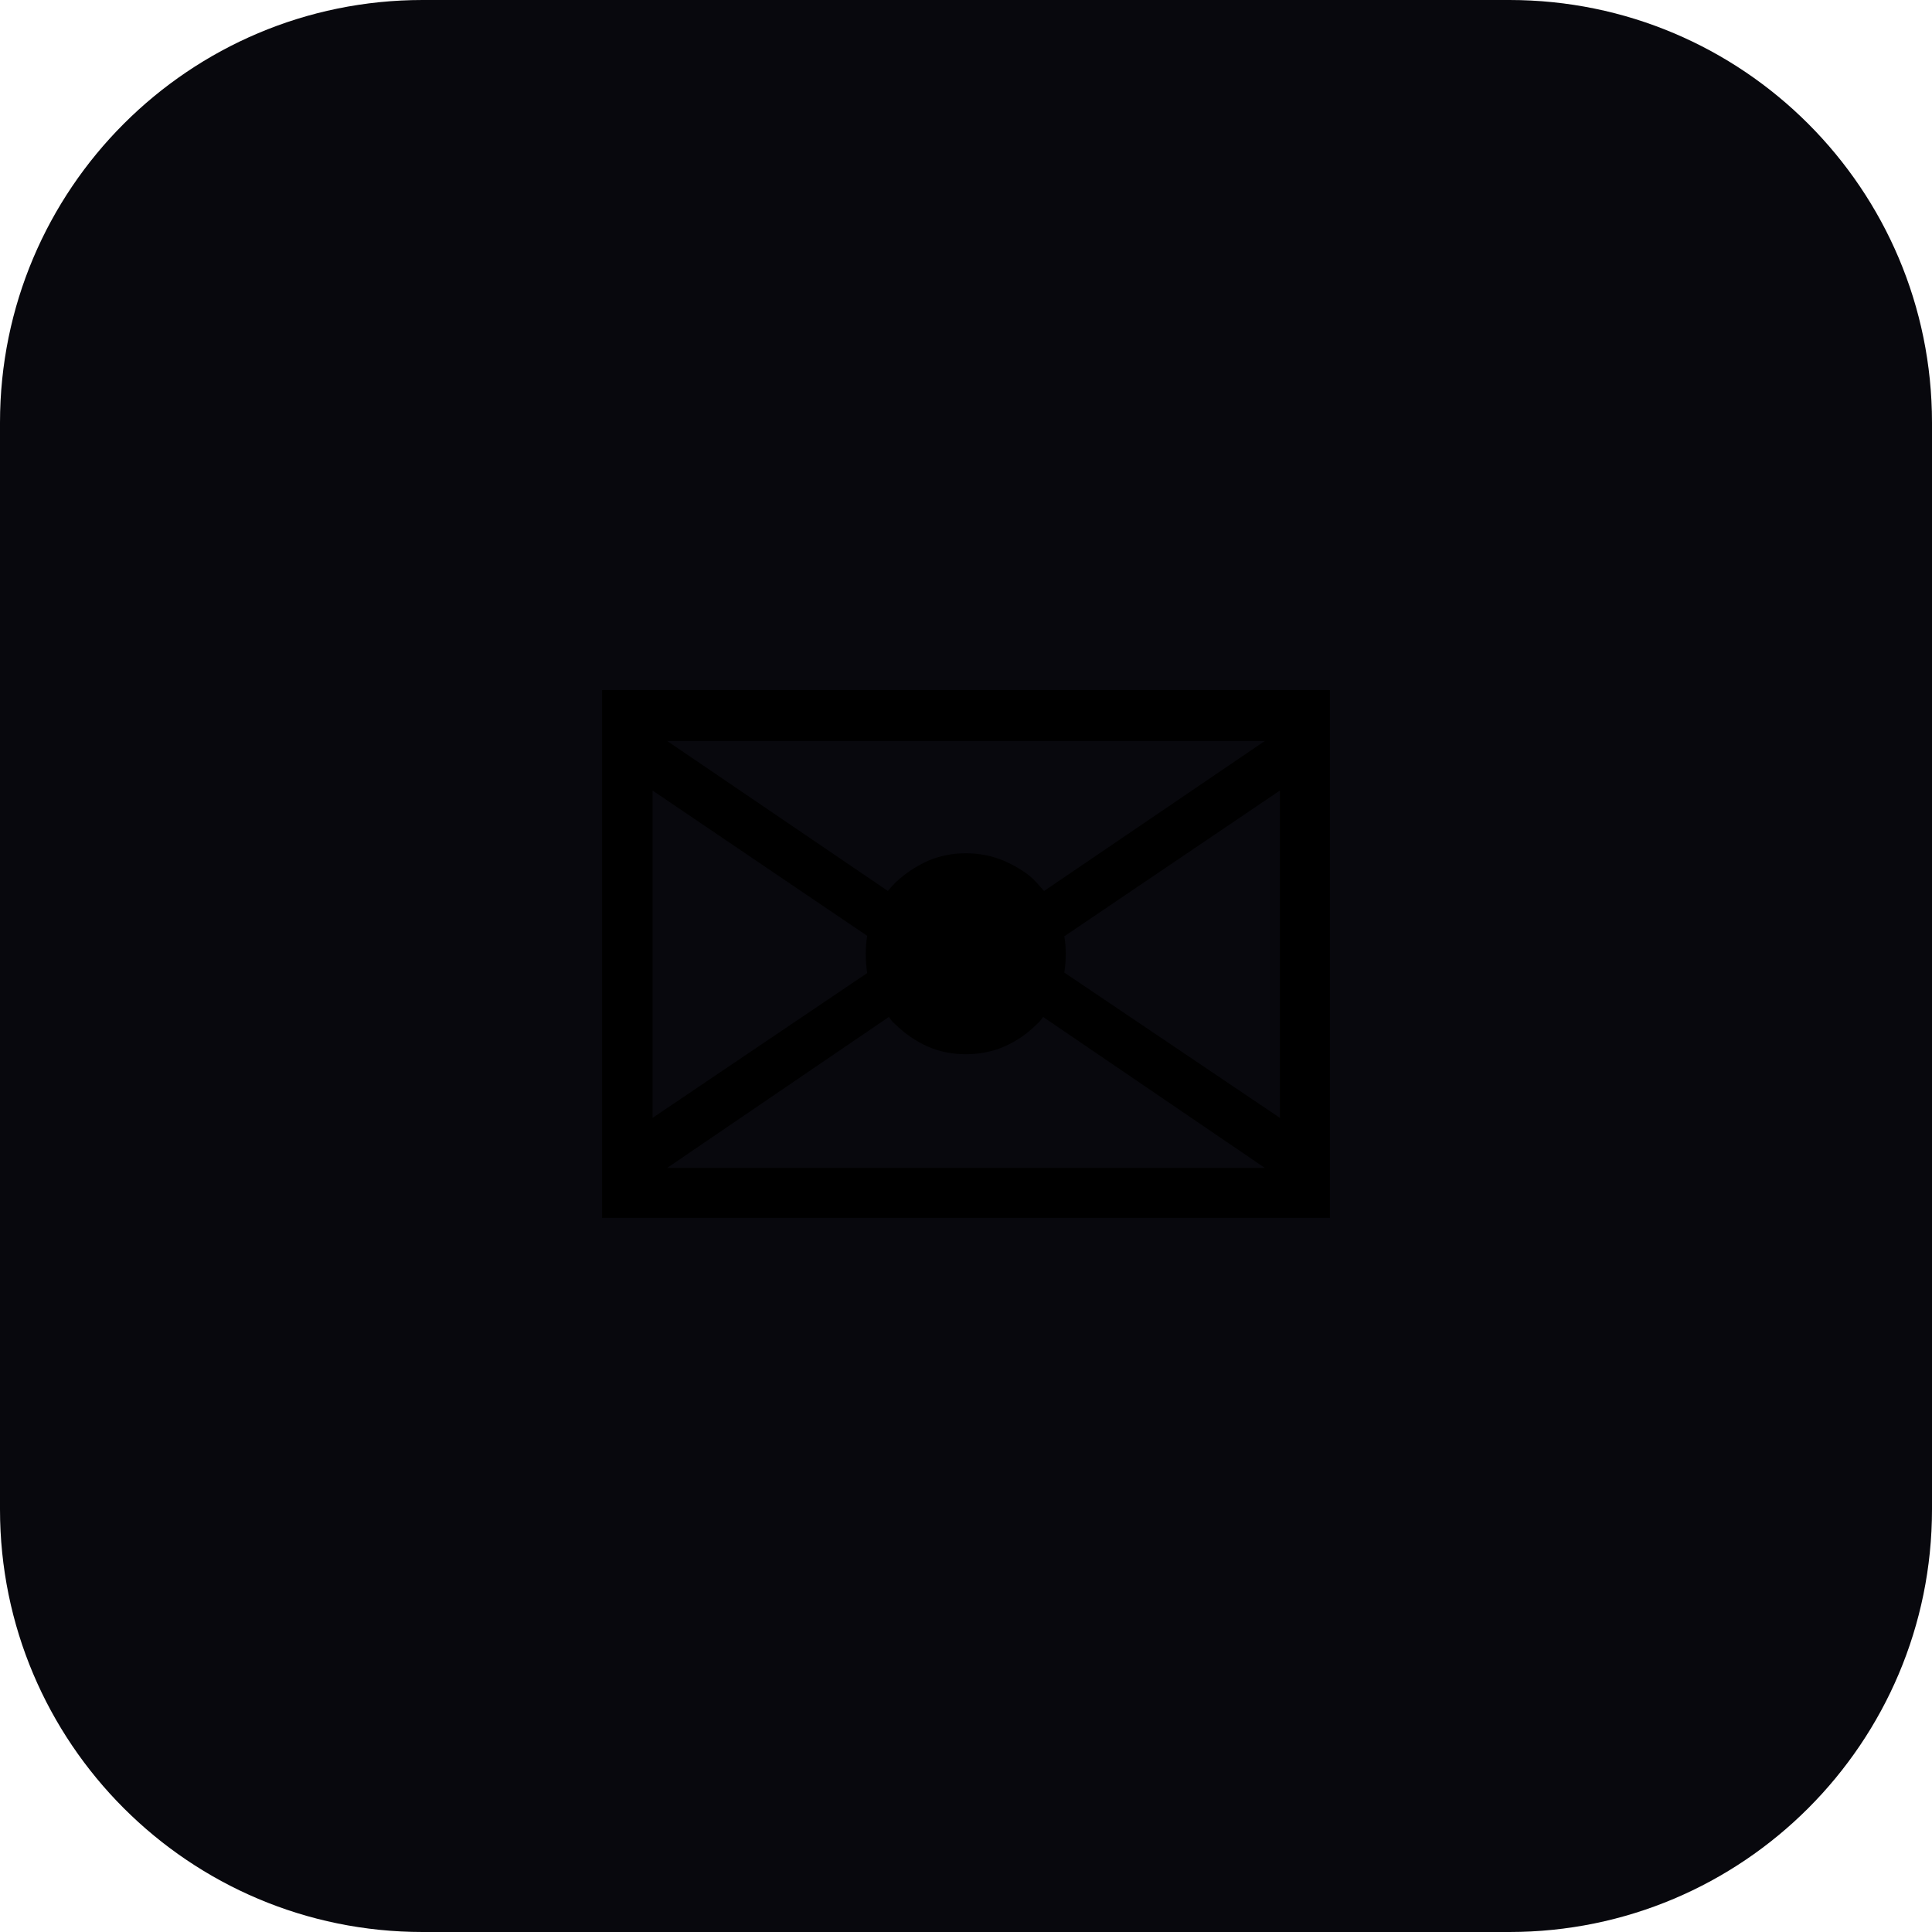
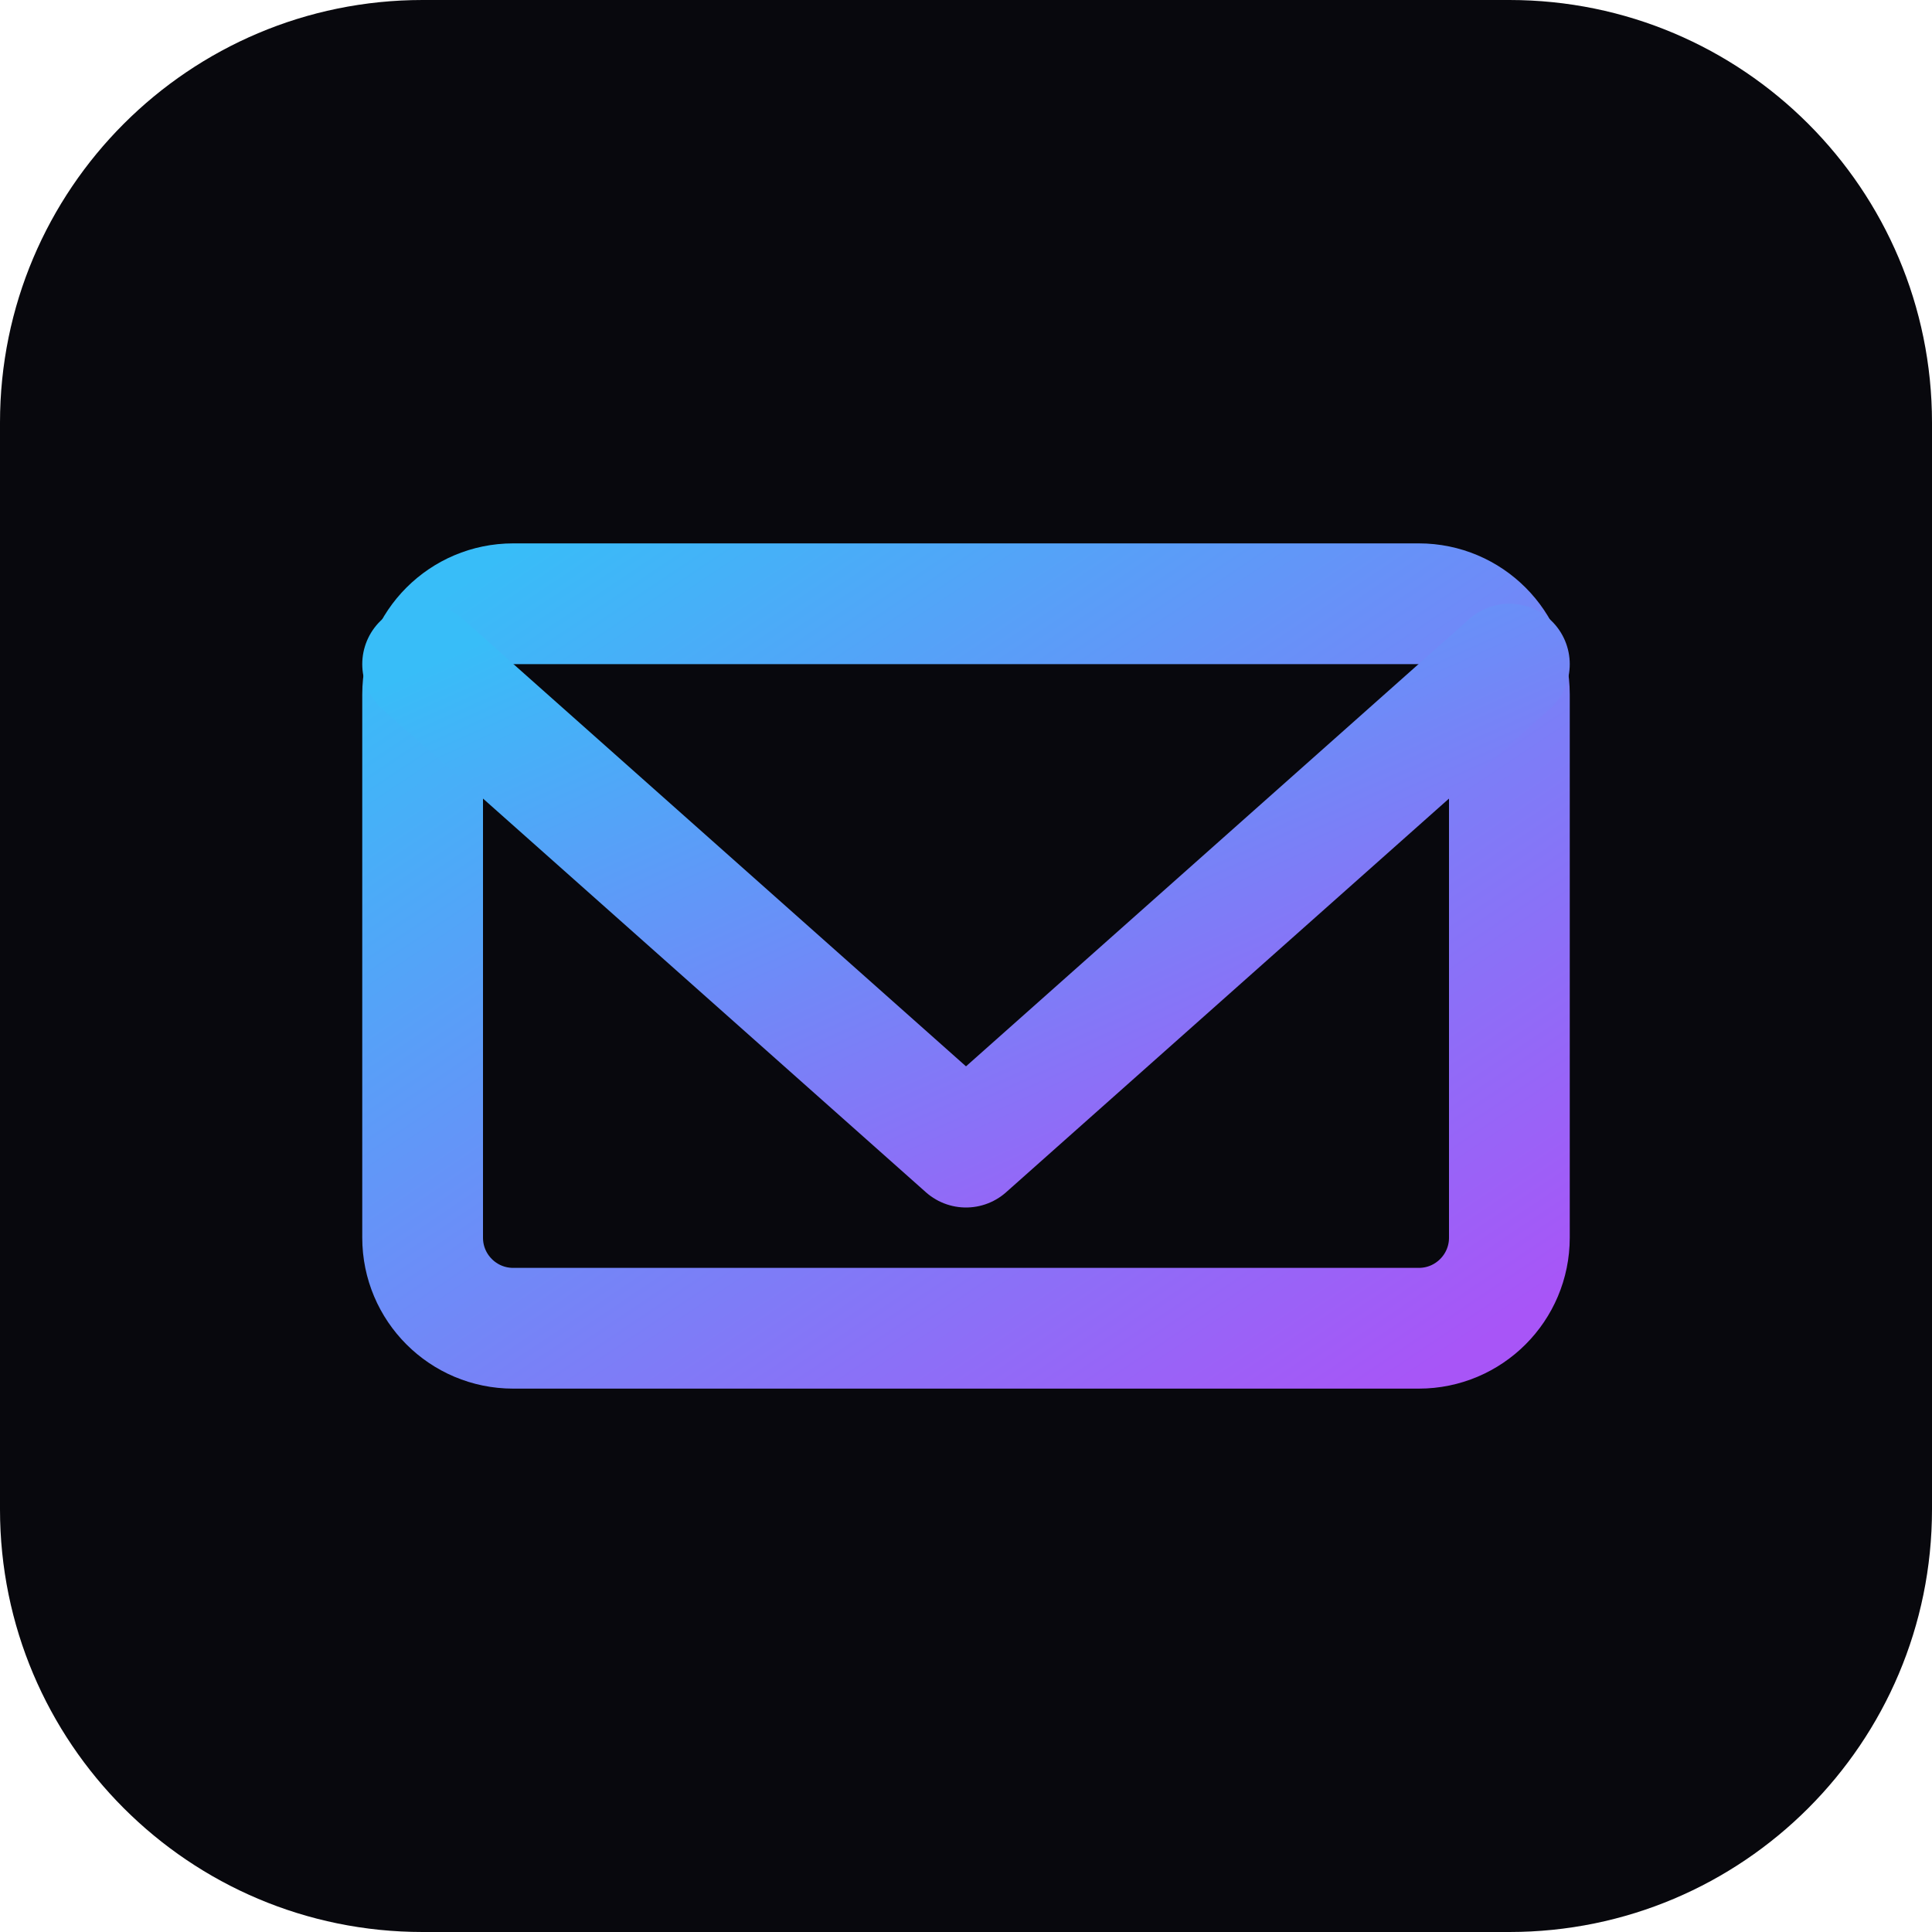
<svg xmlns="http://www.w3.org/2000/svg" viewBox="0 0 64 64">
+   <defs>
+     <linearGradient id="g" x1="0%" y1="0%" x2="100%" y2="100%">
+       <stop offset="0%" stop-color="#38bdf8" />
+       <stop offset="100%" stop-color="#a855f7" />
+     </linearGradient>
+   </defs>
  <rect width="64" height="64" rx="14" fill="#08080d" />
-   <text x="32" y="44" font-size="34" text-anchor="middle">✉️</text>
+   <g fill="none" stroke="url(#g)" stroke-width="4" stroke-linecap="round" stroke-linejoin="round">
+     <rect x="14" y="20" width="36" height="24" rx="3" />
+     <path d="M14,22 L32,38 L50,22" />
+   </g>
</svg>
